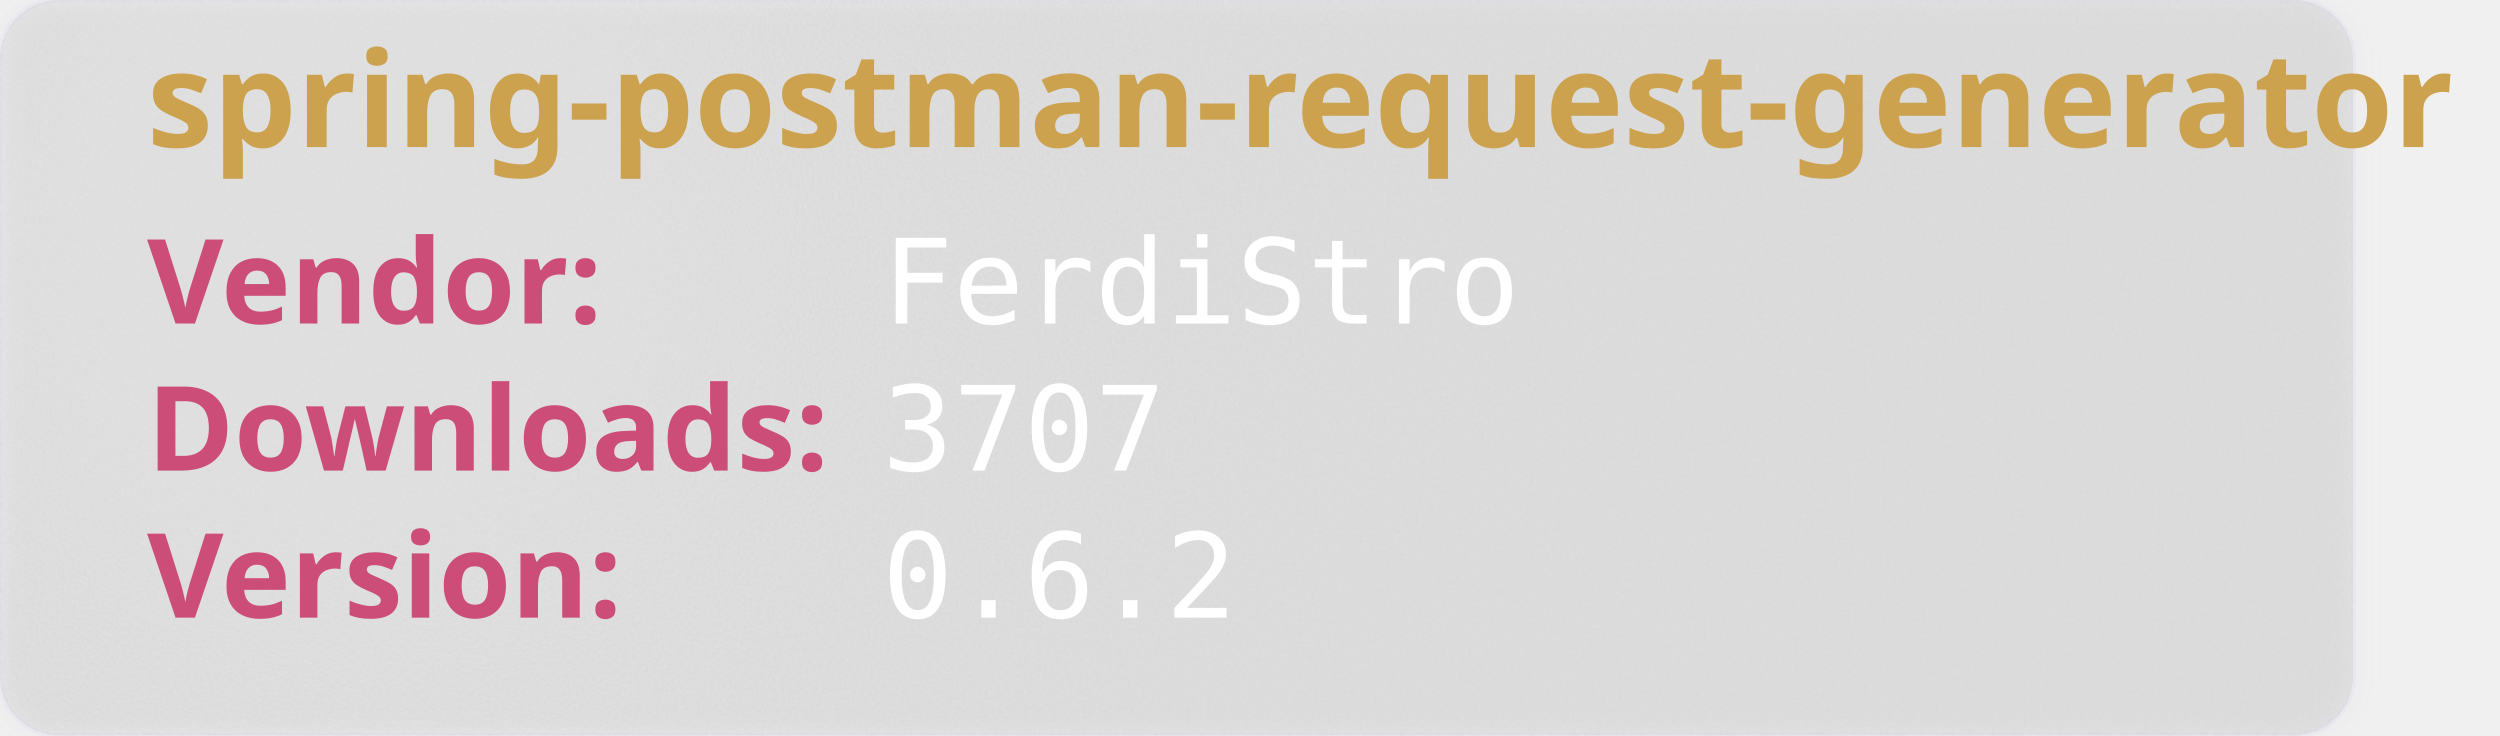
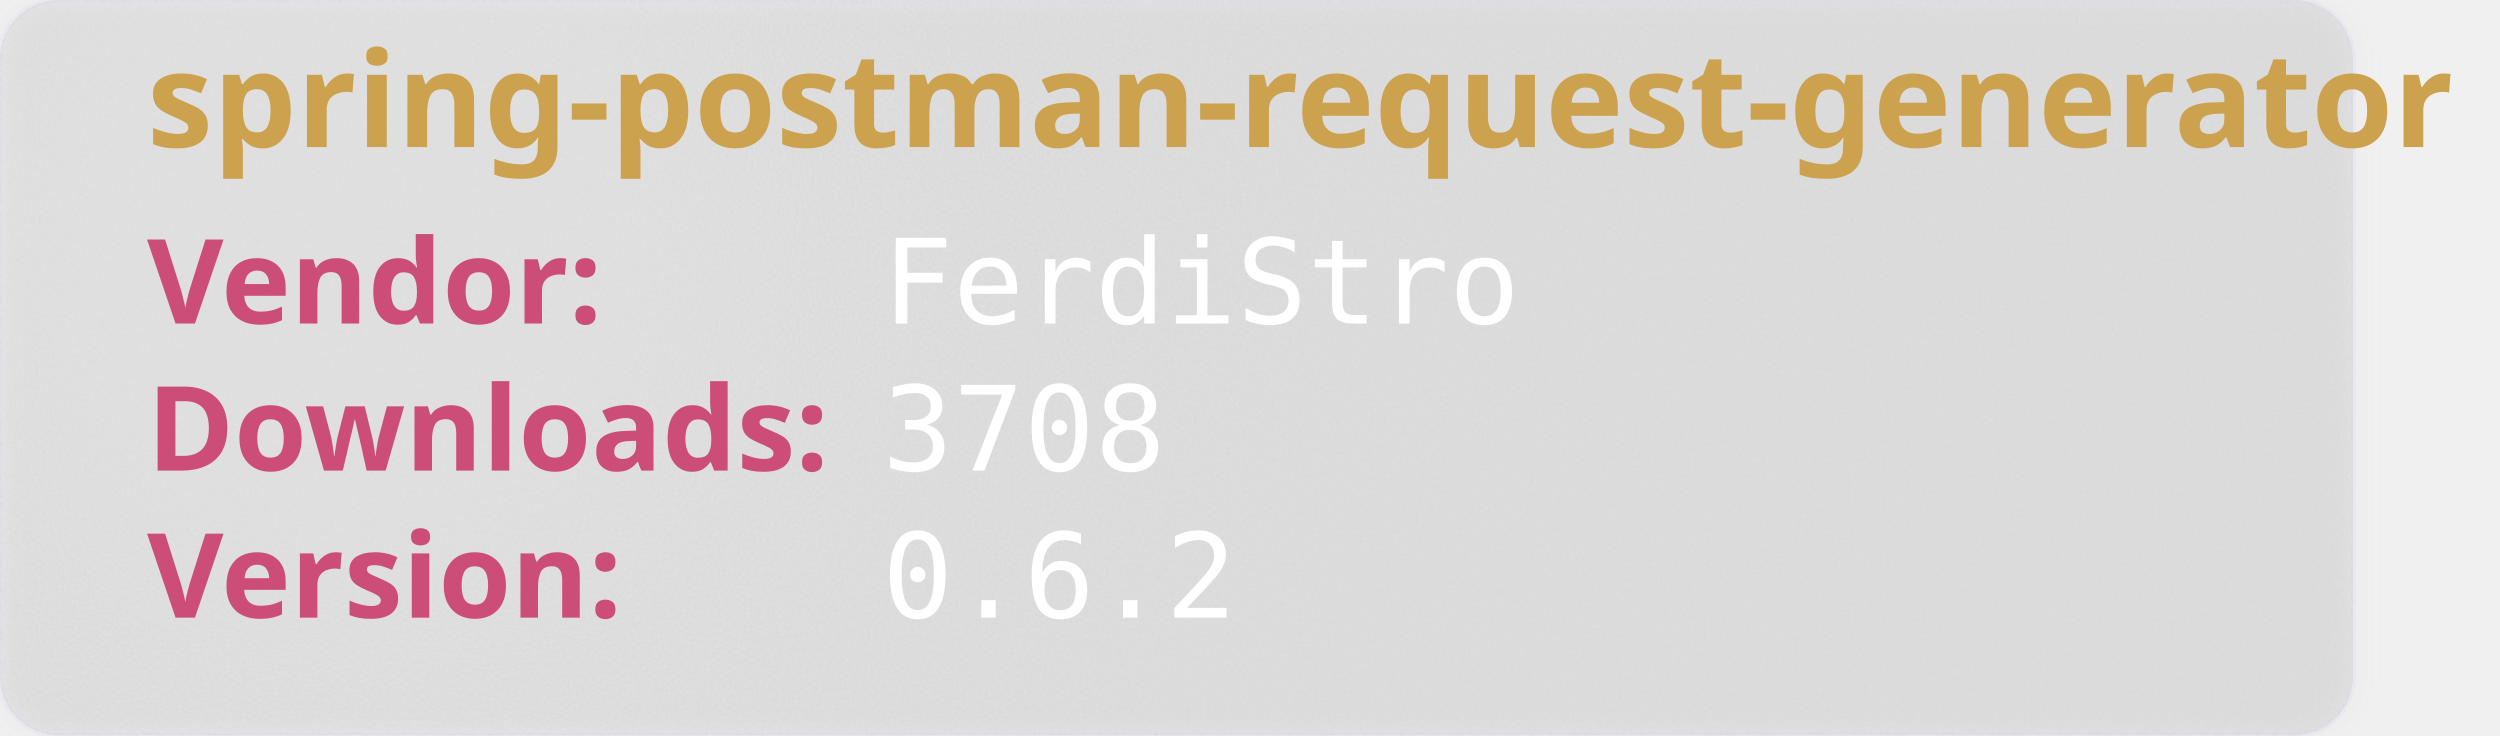
<svg xmlns="http://www.w3.org/2000/svg" width="850" height="250" viewBox="0 0 850 250" aria-hidden="true">
  <style>
        .heavy {
        font-weight: bold;
        font-family: "Orbitron", sans-serif;
        font-size: 2.5rem;
        }
    </style>
  <defs>
    <filter id="glass" x="-10%" y="-10%" width="120%" height="120%">
      <feGaussianBlur in="SourceGraphic" stdDeviation="4" result="blur" />
      <feTurbulence type="fractalNoise" baseFrequency="0.9" numOctaves="1" seed="3" result="noise" />
      <feColorMatrix type="saturate" values="0" in="noise" result="noiseGray" />
      <feComposite in="noiseGray" in2="SourceAlpha" operator="in" result="noiseClipped" />
      <feBlend in="blur" in2="noiseClipped" mode="overlay" result="glassBase" />
      <feSpecularLighting in="noiseClipped" surfaceScale="3" specularConstant="1.2" specularExponent="20" lighting-color="#ffffff" result="lightRaw">
        <fePointLight x="120" y="80" z="200" />
      </feSpecularLighting>
      <feComposite in="lightRaw" in2="SourceAlpha" operator="in" result="light" />
      <feBlend in="glassBase" in2="light" mode="screen" result="glassLit" />
      <feColorMatrix type="matrix" values="1 0 0 0 0                                0 1 0 0 0                                0 0 1 0 0                                0 0 0 0.55 0" in="glassLit" result="glassFinal" />
      <feMerge>
        <feMergeNode in="glassFinal" />
        <feMergeNode in="SourceGraphic" />
      </feMerge>
    </filter>
  </defs>
  <rect width="800" height="250" rx="20" fill="rgb(101,109,107, 0.1)" stroke-width="2" stroke="rgba(221, 221, 245, 0.2)" filter="url(#glass)" />
  <text class="heavy" font-family="monospace" x="50" y="50" fill="#CCA24E" font-size="45" style="test:bold">
        spring-postman-request-generator
    </text>
  <text class="heavy" font-family="monospace" x="50" y="110" fill="#CC4E78" font-size="40">
        Vendor:
    </text>
  <text font-family="monospace" x="300" y="110" fill="#fff" font-size="40">
       FerdiStro
    </text>
  <text class="heavy" font-family="monospace" x="50" y="160" fill="#CC4E78" font-size="40">
        Downloads:
    </text>
  <text font-family="monospace" x="300" y="160" fill="#fff" font-size="40">
-         3707
+         3708
    </text>
  <text class="heavy" font-family="monospace" x="50" y="210" fill="#CC4E78" font-size="40">
        Version:
    </text>
  <text font-family="monospace" x="300" y="210" fill="#fff" font-size="40">
      0.6.2
    </text>
</svg>
